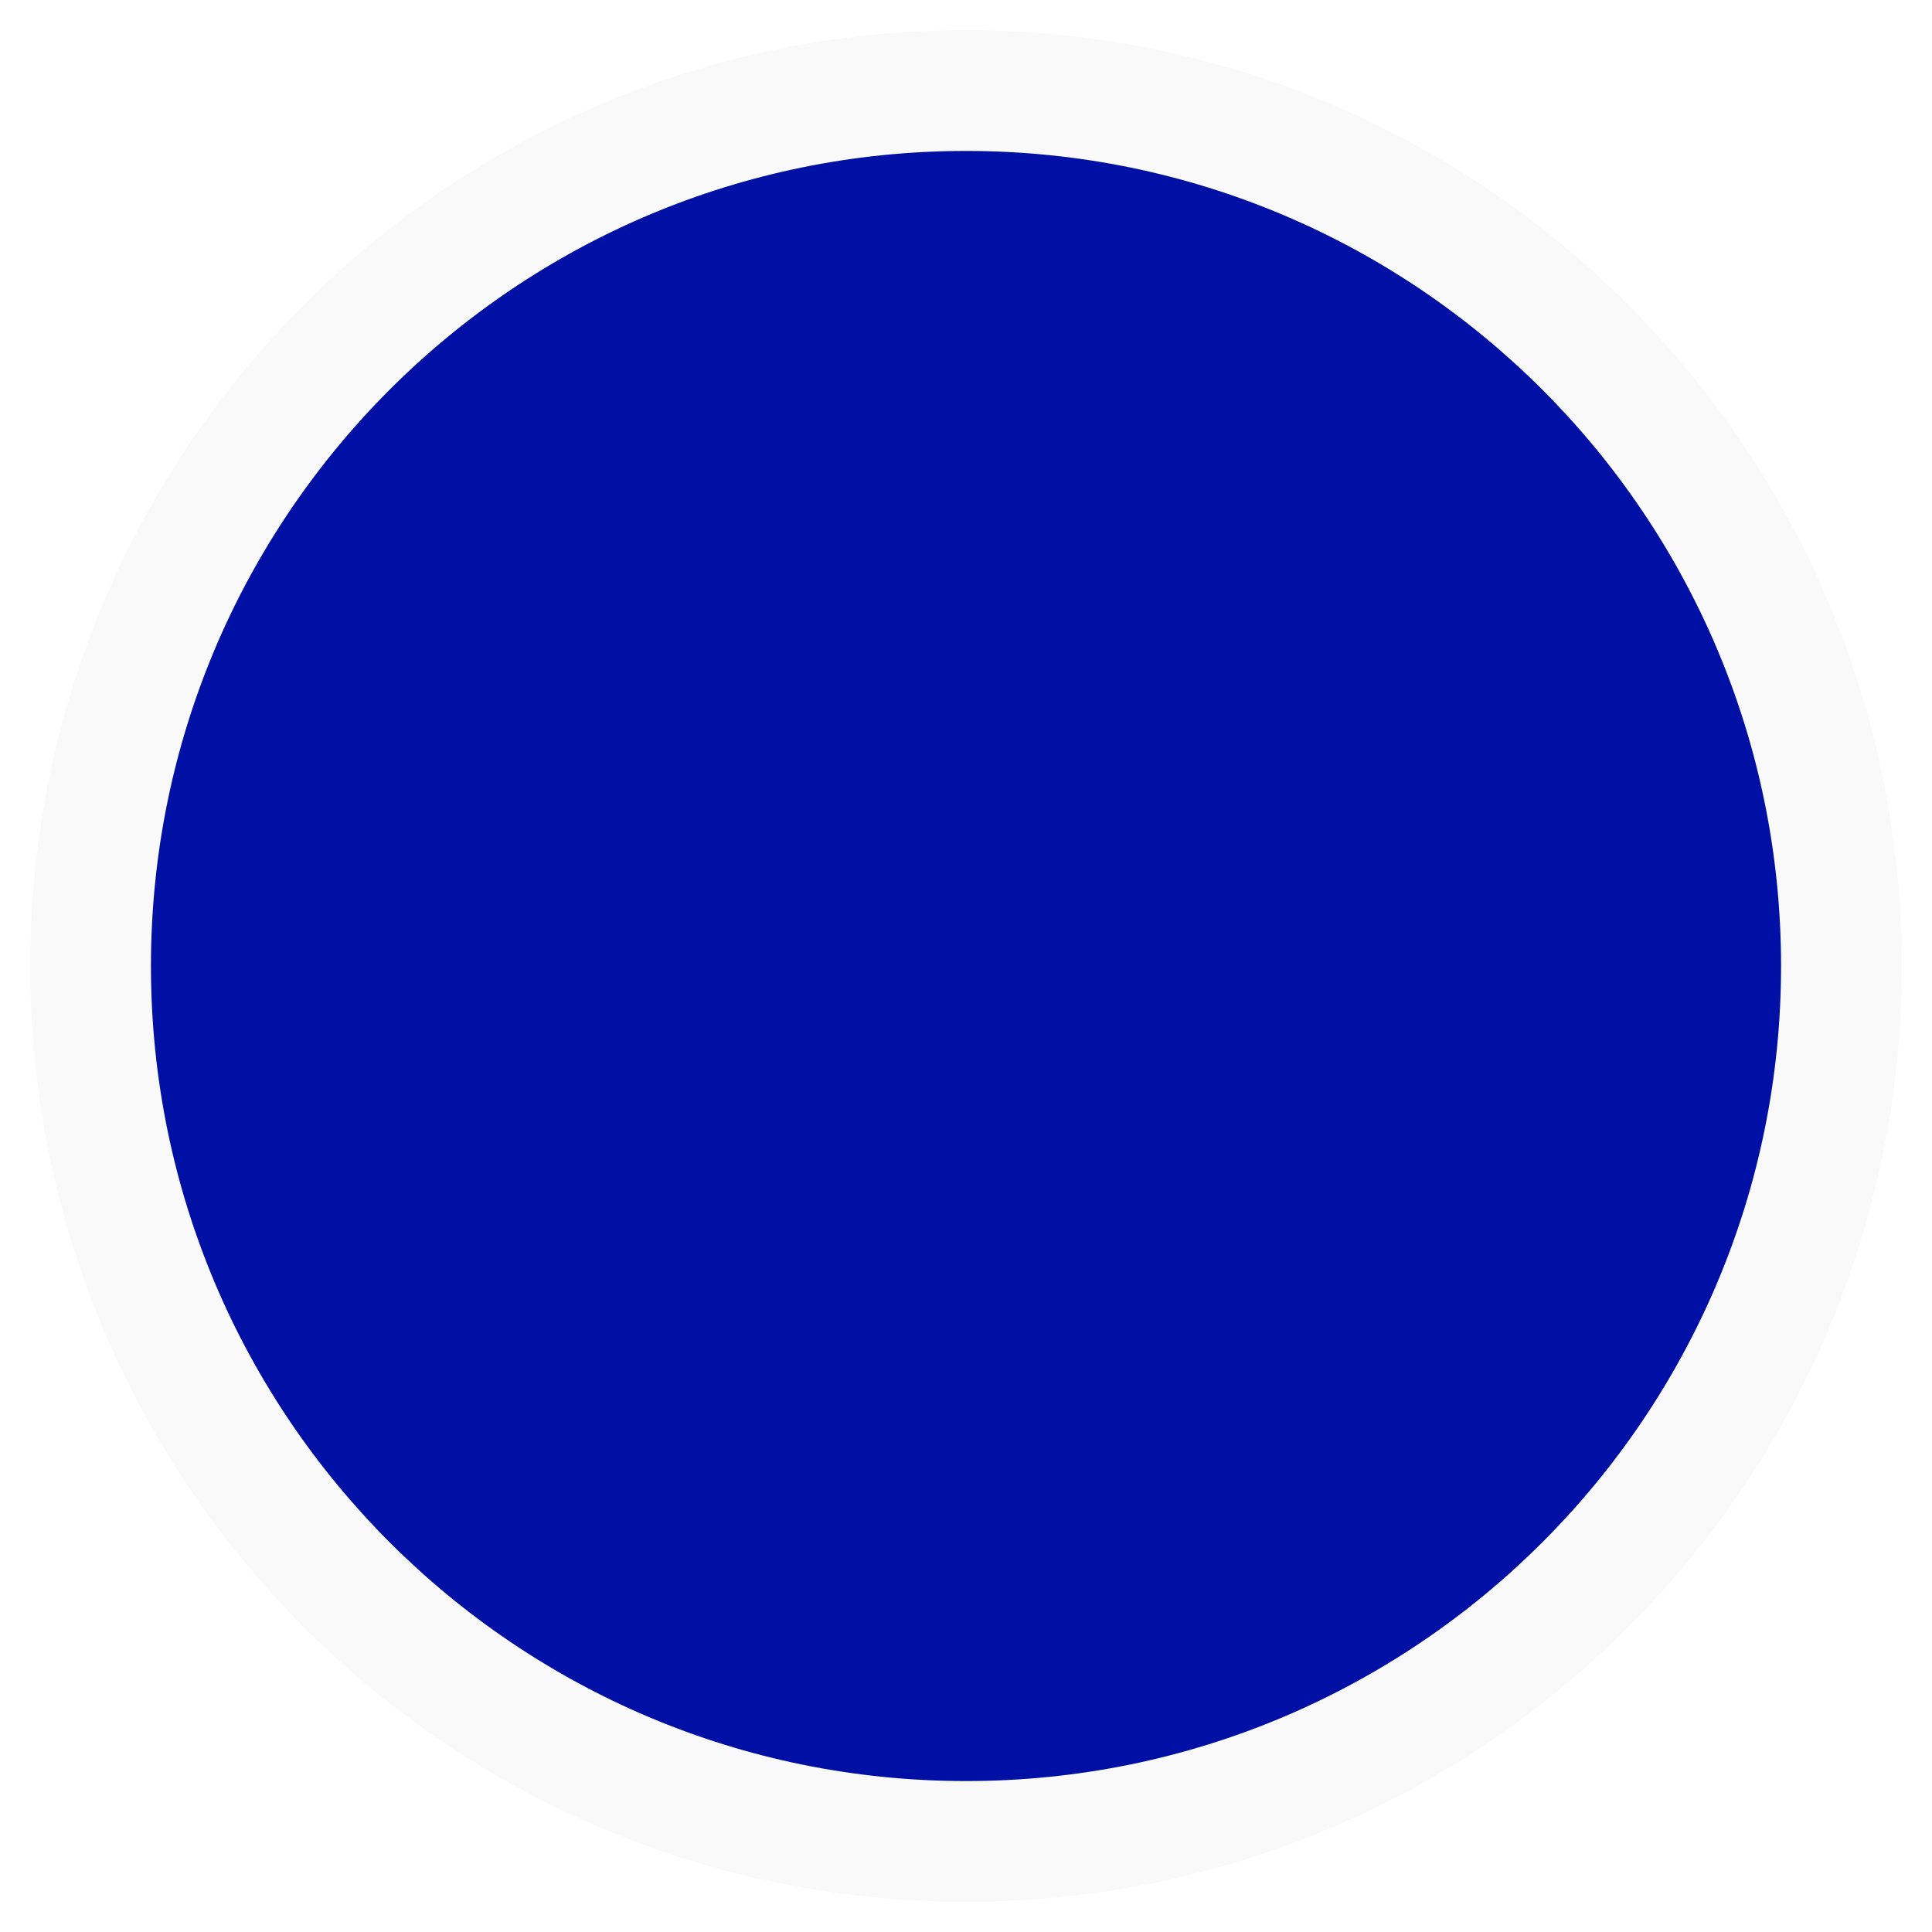
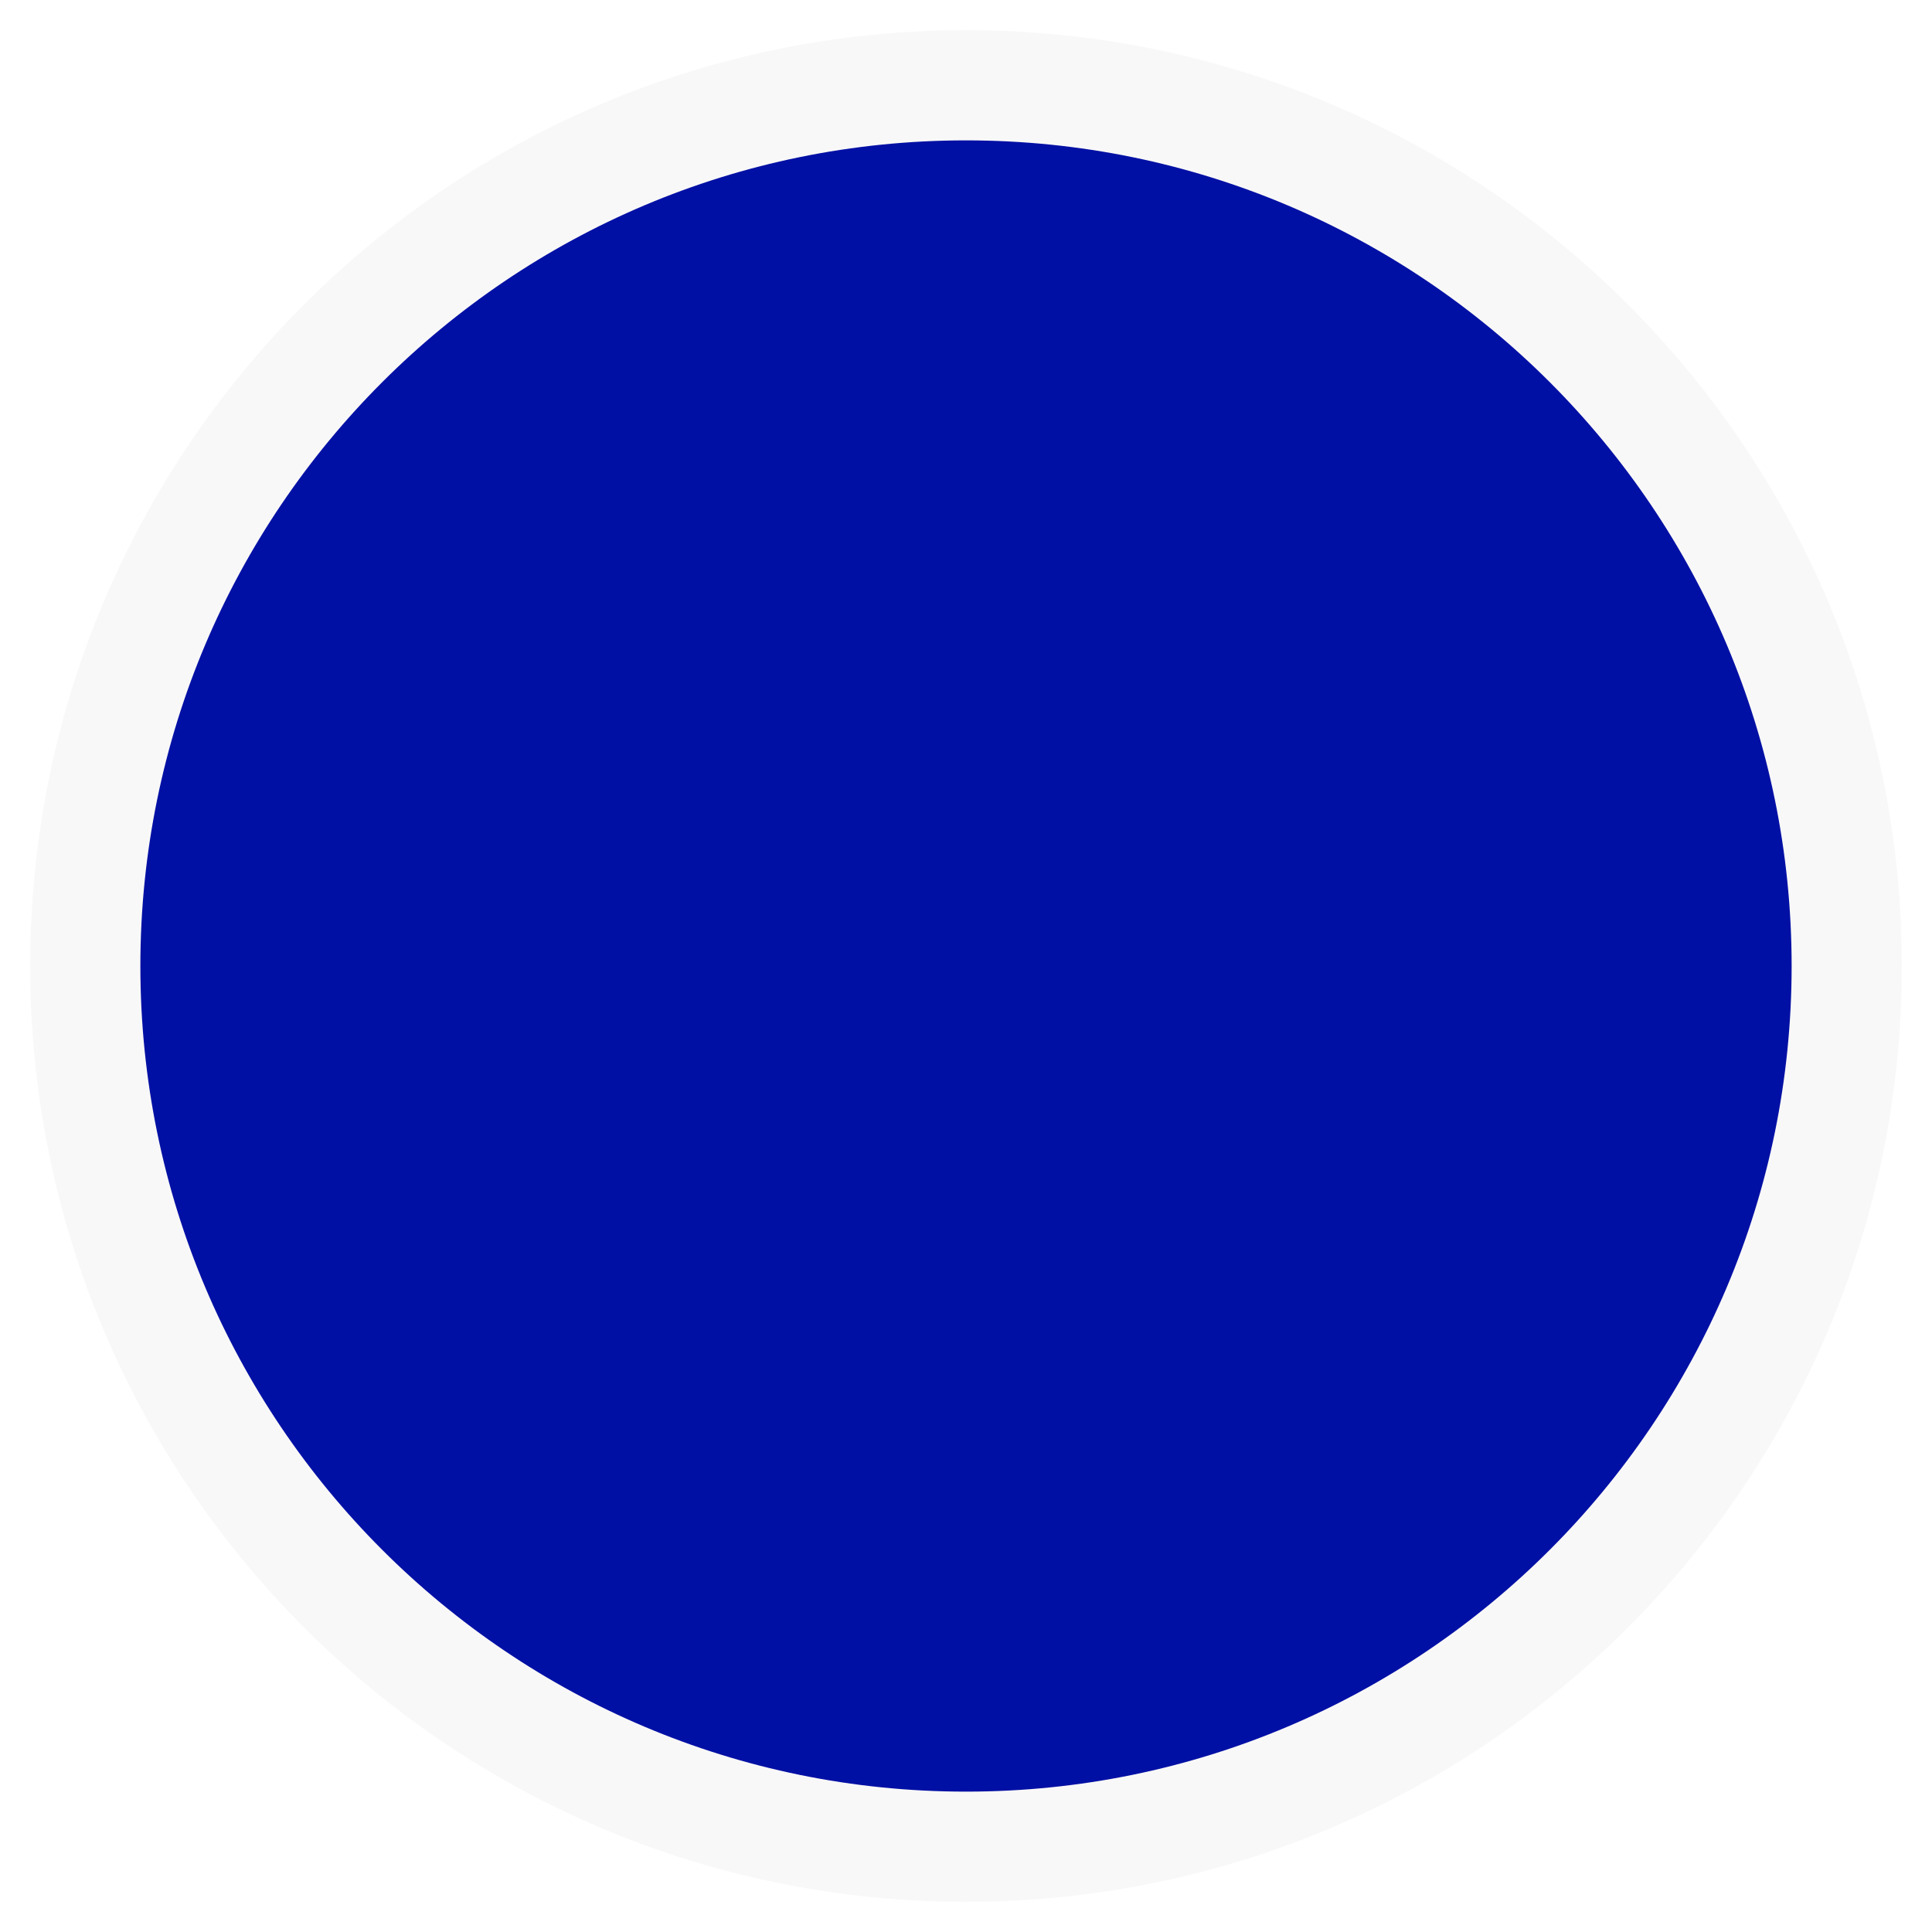
<svg xmlns="http://www.w3.org/2000/svg" viewBox="0 0 64 64">
-   <circle cx="32" cy="32" r="31" fill="#F9F8F8" opacity="0.8" />
-   <circle cx="32" cy="32" r="27" fill="#0010A4" />
+   <circle cx="32" cy="32" r="31" fill="#F9F8F8" />
+   <circle cx="32" cy="32" r="27.35" fill="#0010A4" />
</svg>
